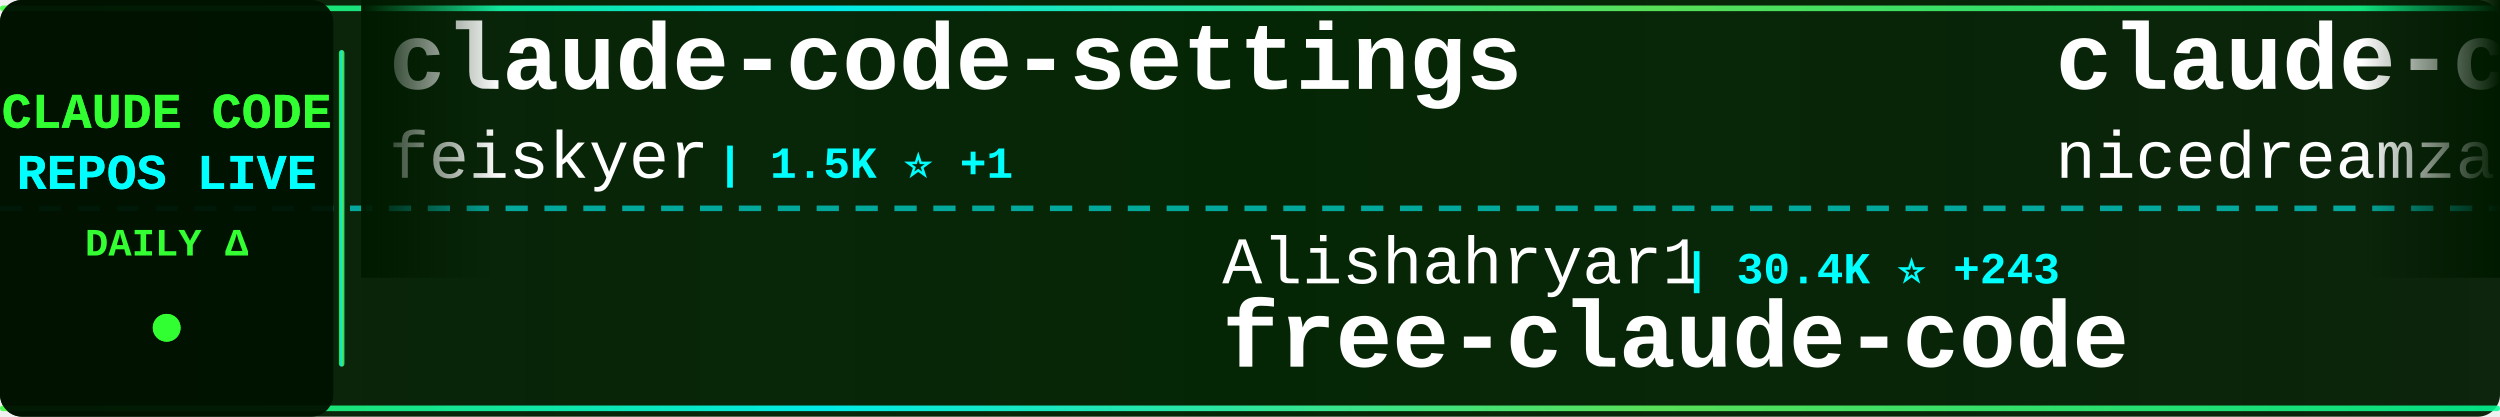
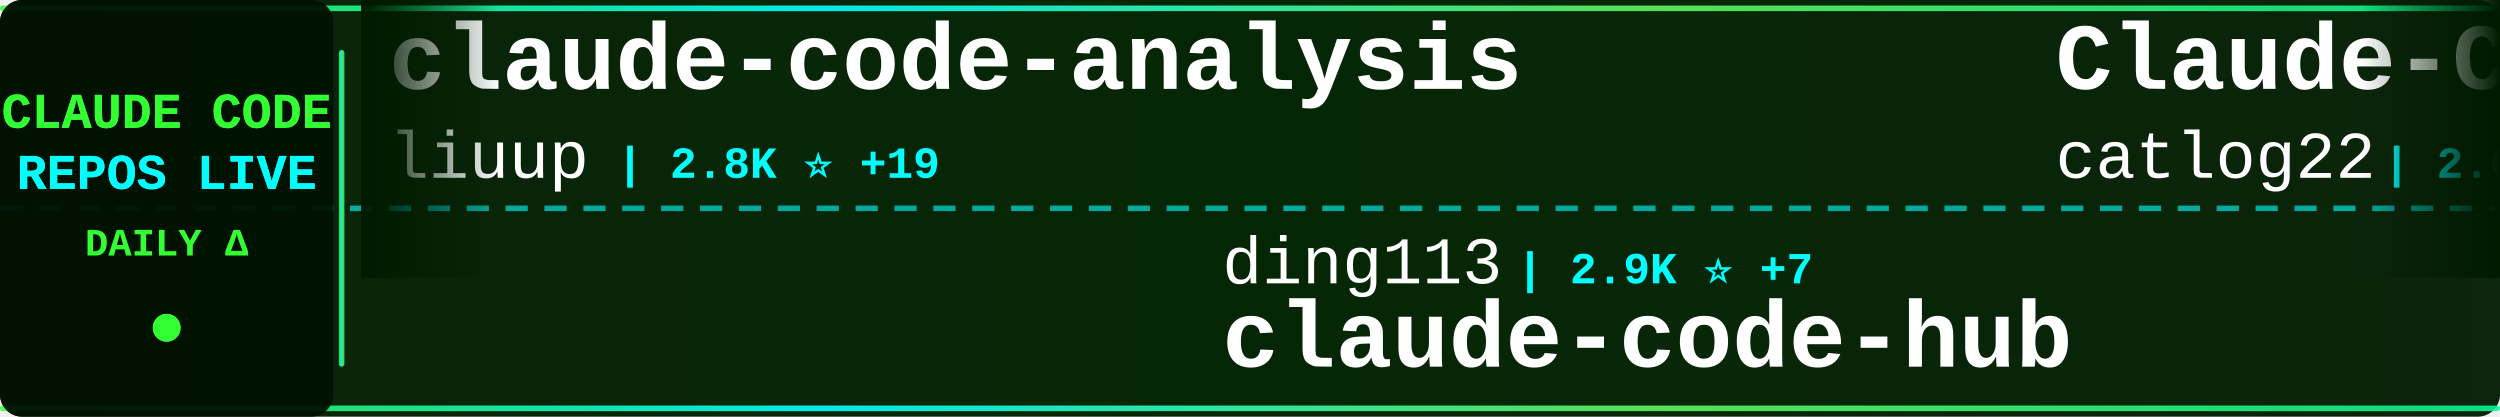
<svg xmlns="http://www.w3.org/2000/svg" width="900" height="150">
  <defs>
    <linearGradient id="tickerBg" x1="0%" y1="0%" x2="100%" y2="0%">
      <stop offset="0%" style="stop-color:#001a00;stop-opacity:0.95" />
      <stop offset="50%" style="stop-color:#002200;stop-opacity:0.98" />
      <stop offset="100%" style="stop-color:#001a00;stop-opacity:0.95" />
    </linearGradient>
    <linearGradient id="borderGrad" x1="0%" y1="0%" x2="100%" y2="0%">
      <stop offset="0%" style="stop-color:#33ff33;stop-opacity:0.85">
        <animate attributeName="stop-opacity" values="0.85;1;0.85" dur="2s" repeatCount="indefinite" />
      </stop>
      <stop offset="33%" style="stop-color:#00ffff;stop-opacity:0.9">
        <animate attributeName="stop-opacity" values="0.9;1;0.9" dur="2.2s" repeatCount="indefinite" />
      </stop>
      <stop offset="66%" style="stop-color:#66ff66;stop-opacity:0.85">
        <animate attributeName="stop-opacity" values="0.85;1;0.85" dur="1.8s" repeatCount="indefinite" />
      </stop>
      <stop offset="100%" style="stop-color:#00ff99;stop-opacity:0.85">
        <animate attributeName="stop-opacity" values="0.85;1;0.85" dur="2s" repeatCount="indefinite" />
      </stop>
    </linearGradient>
    <filter id="textGlow">
      <feGaussianBlur stdDeviation="0.1" result="coloredBlur" />
      <feMerge>
        <feMergeNode in="coloredBlur" />
        <feMergeNode in="SourceGraphic" />
      </feMerge>
    </filter>
    <filter id="metricGlow">
      <feGaussianBlur stdDeviation="0.2" result="coloredBlur" />
      <feMerge>
        <feMergeNode in="coloredBlur" />
        <feMergeNode in="SourceGraphic" />
      </feMerge>
    </filter>
    <linearGradient id="leftFade" x1="0%" y1="0%" x2="100%" y2="0%">
      <stop offset="0%" style="stop-color:#001a00;stop-opacity:1" />
      <stop offset="100%" style="stop-color:#001a00;stop-opacity:0" />
    </linearGradient>
    <linearGradient id="rightFade" x1="0%" y1="0%" x2="100%" y2="0%">
      <stop offset="0%" style="stop-color:#001a00;stop-opacity:0" />
      <stop offset="100%" style="stop-color:#001a00;stop-opacity:1" />
    </linearGradient>
  </defs>
  <rect width="900" height="150" fill="url(#tickerBg)" rx="8" />
  <rect x="0" y="2" width="900" height="2" fill="url(#borderGrad)" rx="1" />
  <rect x="0" y="146" width="900" height="2" fill="url(#borderGrad)" rx="1" />
  <line x1="0" y1="75" x2="900" y2="75" stroke="#00ffff" stroke-width="2" stroke-dasharray="8 6" opacity="0.6" />
  <rect x="0" y="0" width="120" height="150" fill="#001100" opacity="0.95" rx="8" />
  <text x="60" y="46" font-family="'Courier New', monospace" font-size="18" font-weight="bold" fill="#33ff33" text-anchor="middle" filter="url(#textGlow)">
    CLAUDE CODE
  </text>
  <text x="60" y="68" font-family="'Courier New', monospace" font-size="18" font-weight="bold" fill="#00ffff" text-anchor="middle" filter="url(#textGlow)">
    REPOS LIVE
  </text>
  <text x="60" y="92" font-family="'Courier New', monospace" font-size="14" font-weight="bold" fill="#33ff33" text-anchor="middle">
    DAILY Δ
  </text>
  <circle cx="60" cy="118" r="5" fill="#33ff33" filter="url(#metricGlow)">
    <animate attributeName="r" values="4;6;4" dur="1.5s" repeatCount="indefinite" />
    <animate attributeName="opacity" values="0.6;1;0.6" dur="1.5s" repeatCount="indefinite" />
  </circle>
  <rect x="122" y="18" width="2" height="114" fill="url(#borderGrad)" rx="1" />
  <clipPath id="tickerClip">
    <rect x="130" y="0" width="770" height="150" />
  </clipPath>
  <g clip-path="url(#tickerClip)">
    <g id="tickerItems">
      <animateTransform attributeName="transform" attributeType="XML" type="translate" from="0 0" to="-3000 0" dur="54s" repeatCount="indefinite" />
      <g transform="translate(0, 0)">
-         <text x="140" y="32" font-family="'Courier New', monospace" font-size="34" font-weight="bold" fill="#ffffff">claude-code-settings</text>
-         <text x="140" y="64" font-family="'Courier New', monospace" font-size="24" font-weight="normal" fill="#ffffff" opacity="1.0">feiskyer</text>
-         <text x="258" y="64" font-family="'Courier New', monospace" font-size="16" font-weight="bold" fill="#00ffff"> | 1.5K ⭐ +1</text>
+         <text x="140" y="32" font-family="'Courier New', monospace" font-size="34" font-weight="bold" fill="#ffffff">claude-code-analysis</text>
+         <text x="140" y="64" font-family="'Courier New', monospace" font-size="24" font-weight="normal" fill="#ffffff" opacity="1.0">liuup</text>
+         <text x="222" y="64" font-family="'Courier New', monospace" font-size="16" font-weight="bold" fill="#00ffff"> | 2.8K ⭐ +19</text>
      </g>
      <g transform="translate(300, 0)">
-         <text x="140" y="102" font-family="'Courier New', monospace" font-size="24" font-weight="normal" fill="#ffffff" opacity="1.0">Alishahryar1</text>
-         <text x="306" y="102" font-family="'Courier New', monospace" font-size="16" font-weight="bold" fill="#00ffff"> | 30.4K ⭐ +243</text>
-         <text x="140" y="132" font-family="'Courier New', monospace" font-size="34" font-weight="bold" fill="#ffffff">free-claude-code</text>
+         <text x="140" y="102" font-family="'Courier New', monospace" font-size="24" font-weight="normal" fill="#ffffff" opacity="1.0">ding113</text>
+         <text x="246" y="102" font-family="'Courier New', monospace" font-size="16" font-weight="bold" fill="#00ffff"> | 2.9K ⭐ +7</text>
+         <text x="140" y="132" font-family="'Courier New', monospace" font-size="34" font-weight="bold" fill="#ffffff">claude-code-hub</text>
      </g>
      <g transform="translate(600, 0)">
-         <text x="140" y="32" font-family="'Courier New', monospace" font-size="34" font-weight="bold" fill="#ffffff">claude-code-local</text>
-         <text x="140" y="64" font-family="'Courier New', monospace" font-size="24" font-weight="normal" fill="#ffffff" opacity="1.0">nicedreamzapp</text>
-         <text x="318" y="64" font-family="'Courier New', monospace" font-size="16" font-weight="bold" fill="#00ffff"> | 2.7K ⭐ +7</text>
+         <text x="140" y="32" font-family="'Courier New', monospace" font-size="34" font-weight="bold" fill="#ffffff">Claude-Code-Workflow</text>
+         <text x="140" y="64" font-family="'Courier New', monospace" font-size="24" font-weight="normal" fill="#ffffff" opacity="1.0">catlog22</text>
+         <text x="258" y="64" font-family="'Courier New', monospace" font-size="16" font-weight="bold" fill="#00ffff"> | 2.0K ⭐ +2</text>
      </g>
      <g transform="translate(900, 0)">
-         <text x="140" y="102" font-family="'Courier New', monospace" font-size="24" font-weight="normal" fill="#ffffff" opacity="1.0">shareAI-lab</text>
-         <text x="294" y="102" font-family="'Courier New', monospace" font-size="16" font-weight="bold" fill="#00ffff"> | 63.2K ⭐ +247</text>
-         <text x="140" y="132" font-family="'Courier New', monospace" font-size="34" font-weight="bold" fill="#ffffff">learn-claude-code</text>
+         <text x="140" y="102" font-family="'Courier New', monospace" font-size="24" font-weight="normal" fill="#ffffff" opacity="1.0">FlorianBruniaux</text>
+         <text x="342" y="102" font-family="'Courier New', monospace" font-size="16" font-weight="bold" fill="#00ffff"> | 4.5K ⭐ +14</text>
+         <text x="140" y="132" font-family="'Courier New', monospace" font-size="34" font-weight="bold" fill="#ffffff">claude-code-ultimate-gui...</text>
      </g>
      <g transform="translate(1200, 0)">
+         <text x="140" y="32" font-family="'Courier New', monospace" font-size="34" font-weight="bold" fill="#ffffff">claude-code-engineering</text>
+         <text x="140" y="64" font-family="'Courier New', monospace" font-size="24" font-weight="normal" fill="#ffffff" opacity="1.0">huangjia2019</text>
+         <text x="306" y="64" font-family="'Courier New', monospace" font-size="16" font-weight="bold" fill="#00ffff"> | 728 ⭐ +14</text>
+       </g>
+       <g transform="translate(1500, 0)">
+         <text x="140" y="102" font-family="'Courier New', monospace" font-size="24" font-weight="normal" fill="#ffffff" opacity="1.0">oboard</text>
+         <text x="234" y="102" font-family="'Courier New', monospace" font-size="16" font-weight="bold" fill="#00ffff"> | 3.2K ⭐ +4</text>
+         <text x="140" y="132" font-family="'Courier New', monospace" font-size="34" font-weight="bold" fill="#ffffff">claude-code-rev</text>
+       </g>
+       <g transform="translate(1800, 0)">
+         <text x="140" y="32" font-family="'Courier New', monospace" font-size="34" font-weight="bold" fill="#ffffff">awesome-claude-code-suba...</text>
+         <text x="140" y="64" font-family="'Courier New', monospace" font-size="24" font-weight="normal" fill="#ffffff" opacity="1.0">VoltAgent</text>
+         <text x="270" y="64" font-family="'Courier New', monospace" font-size="16" font-weight="bold" fill="#00ffff"> | 20.8K ⭐ +111</text>
+       </g>
+       <g transform="translate(2100, 0)">
+         <text x="140" y="102" font-family="'Courier New', monospace" font-size="24" font-weight="normal" fill="#ffffff" opacity="1.0">pengchengneo</text>
+         <text x="306" y="102" font-family="'Courier New', monospace" font-size="16" font-weight="bold" fill="#00ffff"> | 1.4K ⭐ +2</text>
+         <text x="140" y="132" font-family="'Courier New', monospace" font-size="34" font-weight="bold" fill="#ffffff">Claude-Code</text>
+       </g>
+       <g transform="translate(2400, 0)">
        <text x="140" y="32" font-family="'Courier New', monospace" font-size="34" font-weight="bold" fill="#ffffff">claude-code-proxy</text>
        <text x="140" y="64" font-family="'Courier New', monospace" font-size="24" font-weight="normal" fill="#ffffff" opacity="1.0">fuergaosi233</text>
-         <text x="306" y="64" font-family="'Courier New', monospace" font-size="16" font-weight="bold" fill="#00ffff"> | 2.6K ⭐ +1</text>
-       </g>
-       <g transform="translate(1500, 0)">
-         <text x="140" y="102" font-family="'Courier New', monospace" font-size="24" font-weight="normal" fill="#ffffff" opacity="1.0">SeemSeam</text>
-         <text x="258" y="102" font-family="'Courier New', monospace" font-size="16" font-weight="bold" fill="#00ffff"> | 2.8K ⭐ +15</text>
-         <text x="140" y="132" font-family="'Courier New', monospace" font-size="34" font-weight="bold" fill="#ffffff">claude_codex_bridge</text>
-       </g>
-       <g transform="translate(1800, 0)">
-         <text x="140" y="32" font-family="'Courier New', monospace" font-size="34" font-weight="bold" fill="#ffffff">claude-code-rev</text>
-         <text x="140" y="64" font-family="'Courier New', monospace" font-size="24" font-weight="normal" fill="#ffffff" opacity="1.0">oboard</text>
-         <text x="234" y="64" font-family="'Courier New', monospace" font-size="16" font-weight="bold" fill="#00ffff"> | 3.2K ⭐ +5</text>
-       </g>
-       <g transform="translate(2100, 0)">
-         <text x="140" y="102" font-family="'Courier New', monospace" font-size="24" font-weight="normal" fill="#ffffff" opacity="1.0">Yuyz0112</text>
-         <text x="258" y="102" font-family="'Courier New', monospace" font-size="16" font-weight="bold" fill="#00ffff"> | 2.4K ⭐</text>
-         <text x="140" y="132" font-family="'Courier New', monospace" font-size="34" font-weight="bold" fill="#ffffff">claude-code-reverse</text>
-       </g>
-       <g transform="translate(2400, 0)">
-         <text x="140" y="32" font-family="'Courier New', monospace" font-size="34" font-weight="bold" fill="#ffffff">claude-code-pm-course</text>
-         <text x="140" y="64" font-family="'Courier New', monospace" font-size="24" font-weight="normal" fill="#ffffff" opacity="1.0">carlvellotti</text>
-         <text x="306" y="64" font-family="'Courier New', monospace" font-size="16" font-weight="bold" fill="#00ffff"> | 2.1K ⭐ +2</text>
+         <text x="306" y="64" font-family="'Courier New', monospace" font-size="16" font-weight="bold" fill="#00ffff"> | 2.6K ⭐ +3</text>
      </g>
      <g transform="translate(2700, 0)">
-         <text x="140" y="102" font-family="'Courier New', monospace" font-size="24" font-weight="normal" fill="#ffffff" opacity="1.0">lintsinghua</text>
-         <text x="294" y="102" font-family="'Courier New', monospace" font-size="16" font-weight="bold" fill="#00ffff"> | 3.4K ⭐ +17</text>
-         <text x="140" y="132" font-family="'Courier New', monospace" font-size="34" font-weight="bold" fill="#ffffff">claude-code-book</text>
+         <text x="140" y="102" font-family="'Courier New', monospace" font-size="24" font-weight="normal" fill="#ffffff" opacity="1.0">hangsman</text>
+         <text x="258" y="102" font-family="'Courier New', monospace" font-size="16" font-weight="bold" fill="#00ffff"> | 782 ⭐</text>
+         <text x="140" y="132" font-family="'Courier New', monospace" font-size="34" font-weight="bold" fill="#ffffff">claude-code-source</text>
      </g>
      <g transform="translate(3000, 0)">
-         <text x="140" y="32" font-family="'Courier New', monospace" font-size="34" font-weight="bold" fill="#ffffff">claude-code-settings</text>
-         <text x="140" y="64" font-family="'Courier New', monospace" font-size="24" font-weight="normal" fill="#ffffff" opacity="1.0">feiskyer</text>
-         <text x="258" y="64" font-family="'Courier New', monospace" font-size="16" font-weight="bold" fill="#00ffff"> | 1.5K ⭐ +1</text>
+         <text x="140" y="32" font-family="'Courier New', monospace" font-size="34" font-weight="bold" fill="#ffffff">claude-code-analysis</text>
+         <text x="140" y="64" font-family="'Courier New', monospace" font-size="24" font-weight="normal" fill="#ffffff" opacity="1.0">liuup</text>
+         <text x="222" y="64" font-family="'Courier New', monospace" font-size="16" font-weight="bold" fill="#00ffff"> | 2.8K ⭐ +19</text>
      </g>
      <g transform="translate(3300, 0)">
-         <text x="140" y="102" font-family="'Courier New', monospace" font-size="24" font-weight="normal" fill="#ffffff" opacity="1.0">Alishahryar1</text>
-         <text x="306" y="102" font-family="'Courier New', monospace" font-size="16" font-weight="bold" fill="#00ffff"> | 30.4K ⭐ +243</text>
-         <text x="140" y="132" font-family="'Courier New', monospace" font-size="34" font-weight="bold" fill="#ffffff">free-claude-code</text>
+         <text x="140" y="102" font-family="'Courier New', monospace" font-size="24" font-weight="normal" fill="#ffffff" opacity="1.0">ding113</text>
+         <text x="246" y="102" font-family="'Courier New', monospace" font-size="16" font-weight="bold" fill="#00ffff"> | 2.9K ⭐ +7</text>
+         <text x="140" y="132" font-family="'Courier New', monospace" font-size="34" font-weight="bold" fill="#ffffff">claude-code-hub</text>
      </g>
      <g transform="translate(3600, 0)">
-         <text x="140" y="32" font-family="'Courier New', monospace" font-size="34" font-weight="bold" fill="#ffffff">claude-code-local</text>
-         <text x="140" y="64" font-family="'Courier New', monospace" font-size="24" font-weight="normal" fill="#ffffff" opacity="1.0">nicedreamzapp</text>
-         <text x="318" y="64" font-family="'Courier New', monospace" font-size="16" font-weight="bold" fill="#00ffff"> | 2.7K ⭐ +7</text>
+         <text x="140" y="32" font-family="'Courier New', monospace" font-size="34" font-weight="bold" fill="#ffffff">Claude-Code-Workflow</text>
+         <text x="140" y="64" font-family="'Courier New', monospace" font-size="24" font-weight="normal" fill="#ffffff" opacity="1.0">catlog22</text>
+         <text x="258" y="64" font-family="'Courier New', monospace" font-size="16" font-weight="bold" fill="#00ffff"> | 2.0K ⭐ +2</text>
      </g>
      <g transform="translate(3900, 0)">
-         <text x="140" y="102" font-family="'Courier New', monospace" font-size="24" font-weight="normal" fill="#ffffff" opacity="1.0">shareAI-lab</text>
-         <text x="294" y="102" font-family="'Courier New', monospace" font-size="16" font-weight="bold" fill="#00ffff"> | 63.2K ⭐ +247</text>
-         <text x="140" y="132" font-family="'Courier New', monospace" font-size="34" font-weight="bold" fill="#ffffff">learn-claude-code</text>
+         <text x="140" y="102" font-family="'Courier New', monospace" font-size="24" font-weight="normal" fill="#ffffff" opacity="1.0">FlorianBruniaux</text>
+         <text x="342" y="102" font-family="'Courier New', monospace" font-size="16" font-weight="bold" fill="#00ffff"> | 4.5K ⭐ +14</text>
+         <text x="140" y="132" font-family="'Courier New', monospace" font-size="34" font-weight="bold" fill="#ffffff">claude-code-ultimate-gui...</text>
      </g>
    </g>
  </g>
  <rect x="130" y="0" width="50" height="100" fill="url(#leftFade)" />
  <rect x="850" y="0" width="50" height="100" fill="url(#rightFade)" />
</svg>
